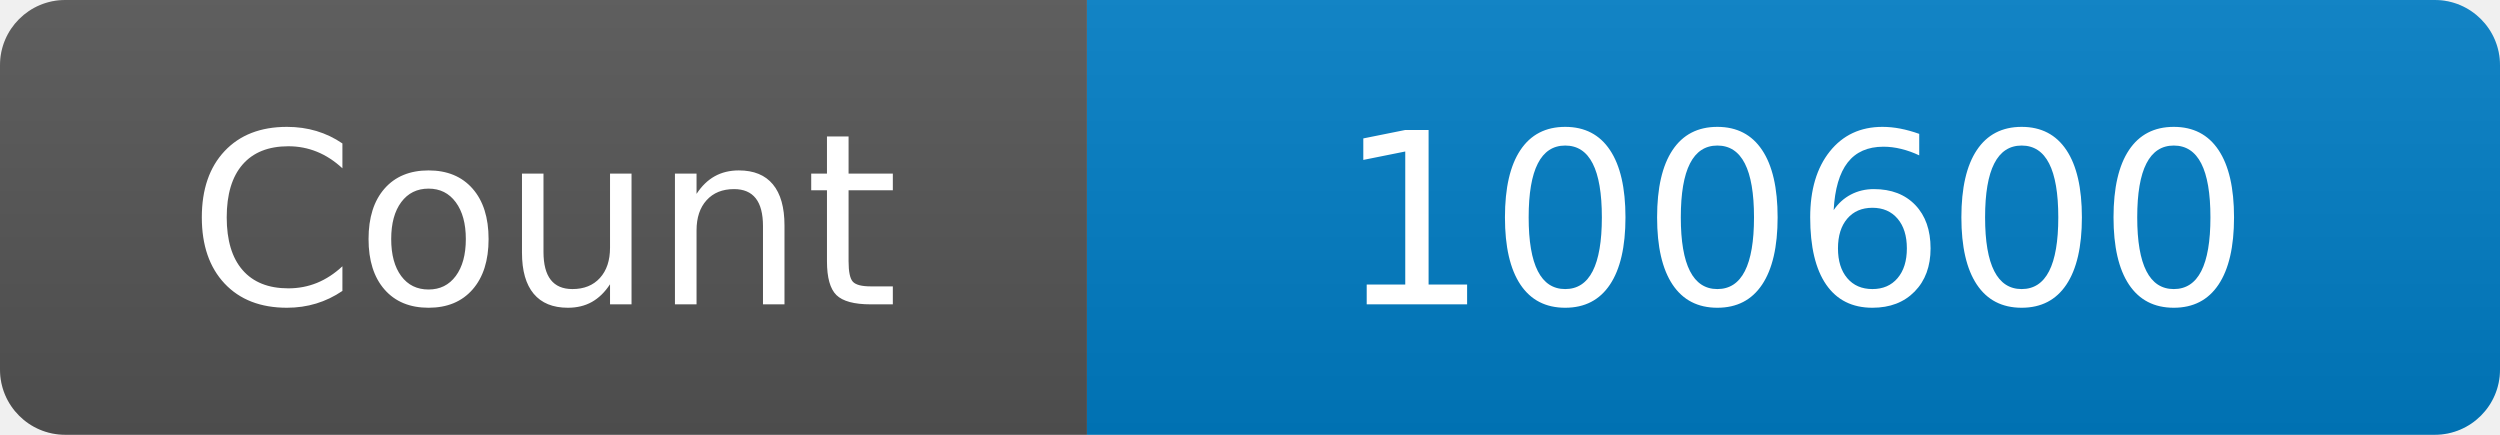
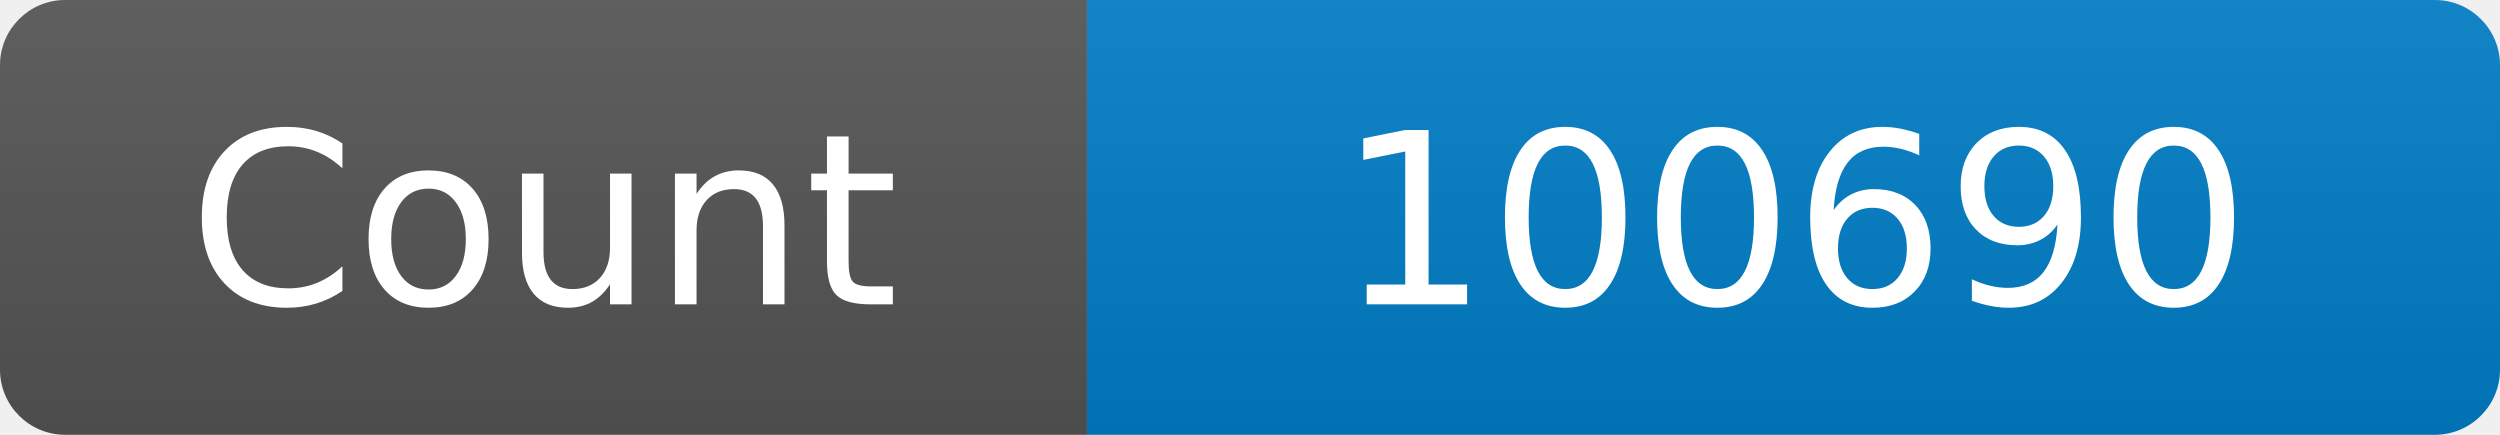
<svg xmlns="http://www.w3.org/2000/svg" width="115" height="20" role="img" aria-label="Maintained?: yes">
  <linearGradient id="s" x2="0" y2="100%">
    <stop offset="0" stop-color="#bbb" stop-opacity=".1" />
    <stop offset="1" stop-opacity=".1" />
  </linearGradient>
  <clipPath id="r">
    <rect width="115" height="20" rx="3" fill="#fff" />
  </clipPath>
  <g clip-path="url(#r)">
    <rect width="50" height="20" fill="#555" />
    <rect x="50" width="160" height="20" fill="#007ec6" />
    <rect width="115" height="20" fill="url(#s)" />
  </g>
  <g fill="#fff" text-anchor="middle" font-family="Verdana,Geneva,DejaVu Sans,sans-serif" font-size="110">
    <text x="250" y="140" transform="scale(.1)" fill="#fff">Count</text>
-     <text x="825" y="140" transform="scale(.1)" fill="#fff">100600</text>
+     <text x="825" y="140" transform="scale(.1)" fill="#fff">100690</text>
  </g>
</svg>
